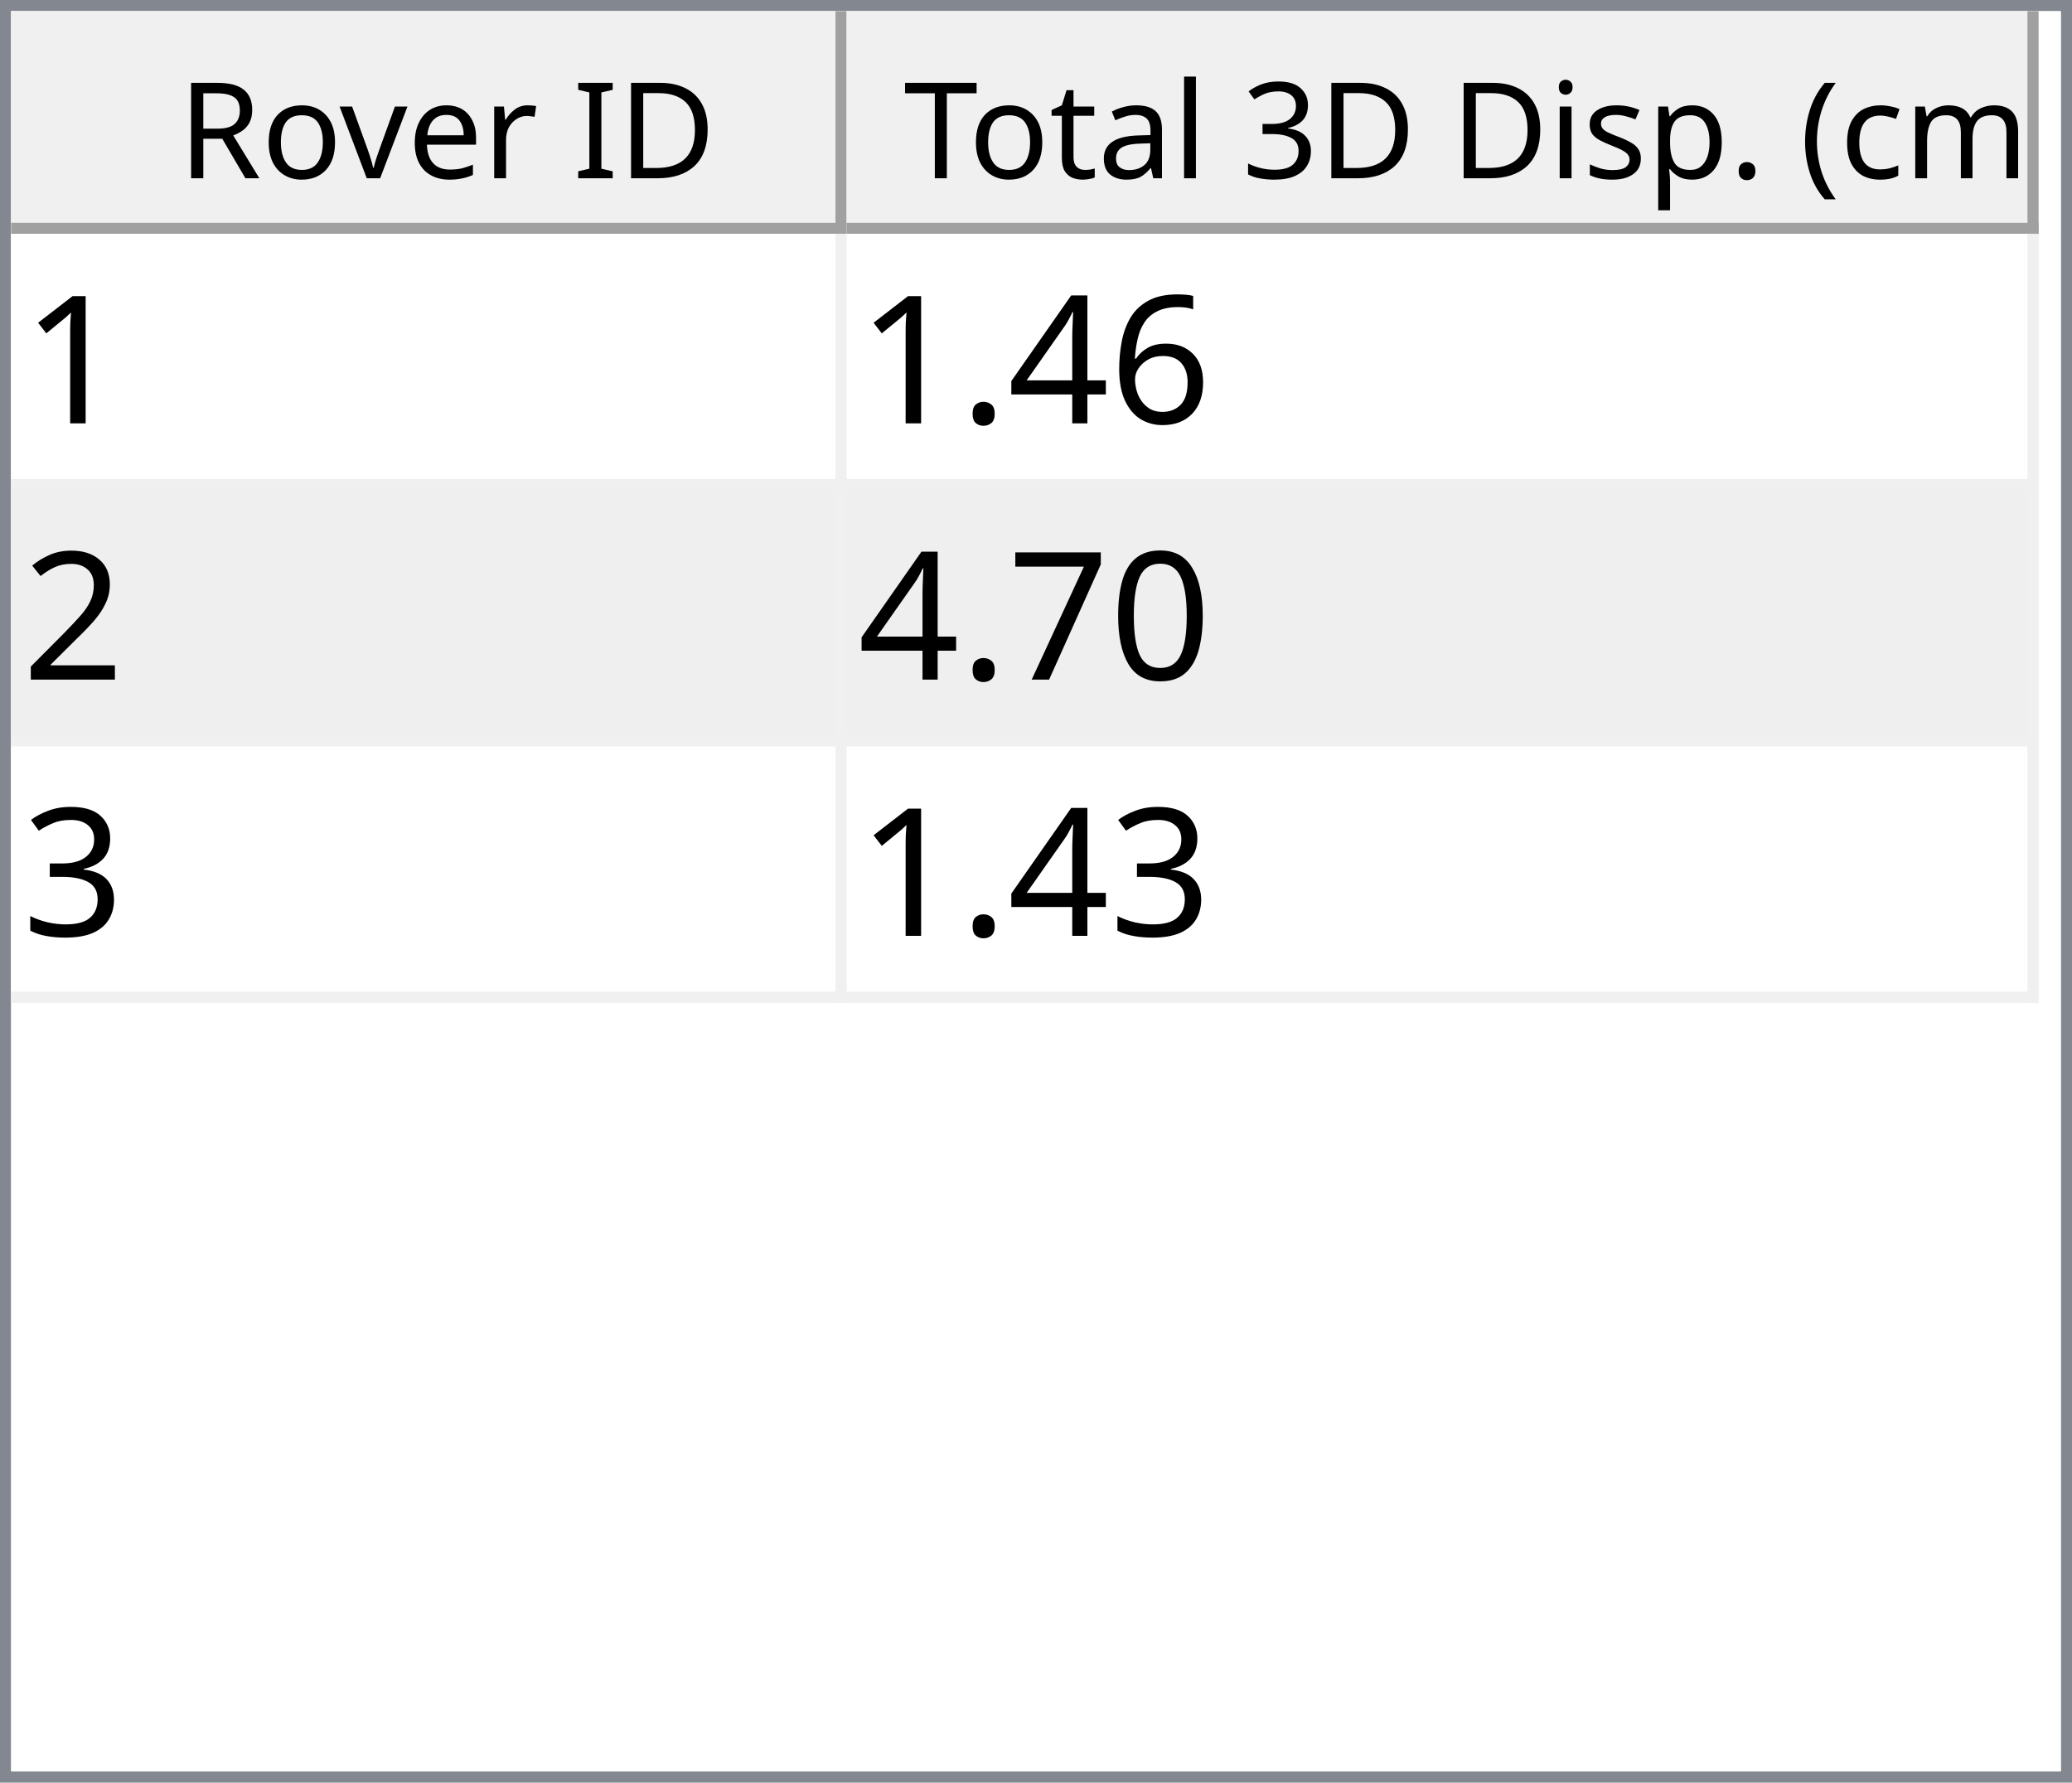
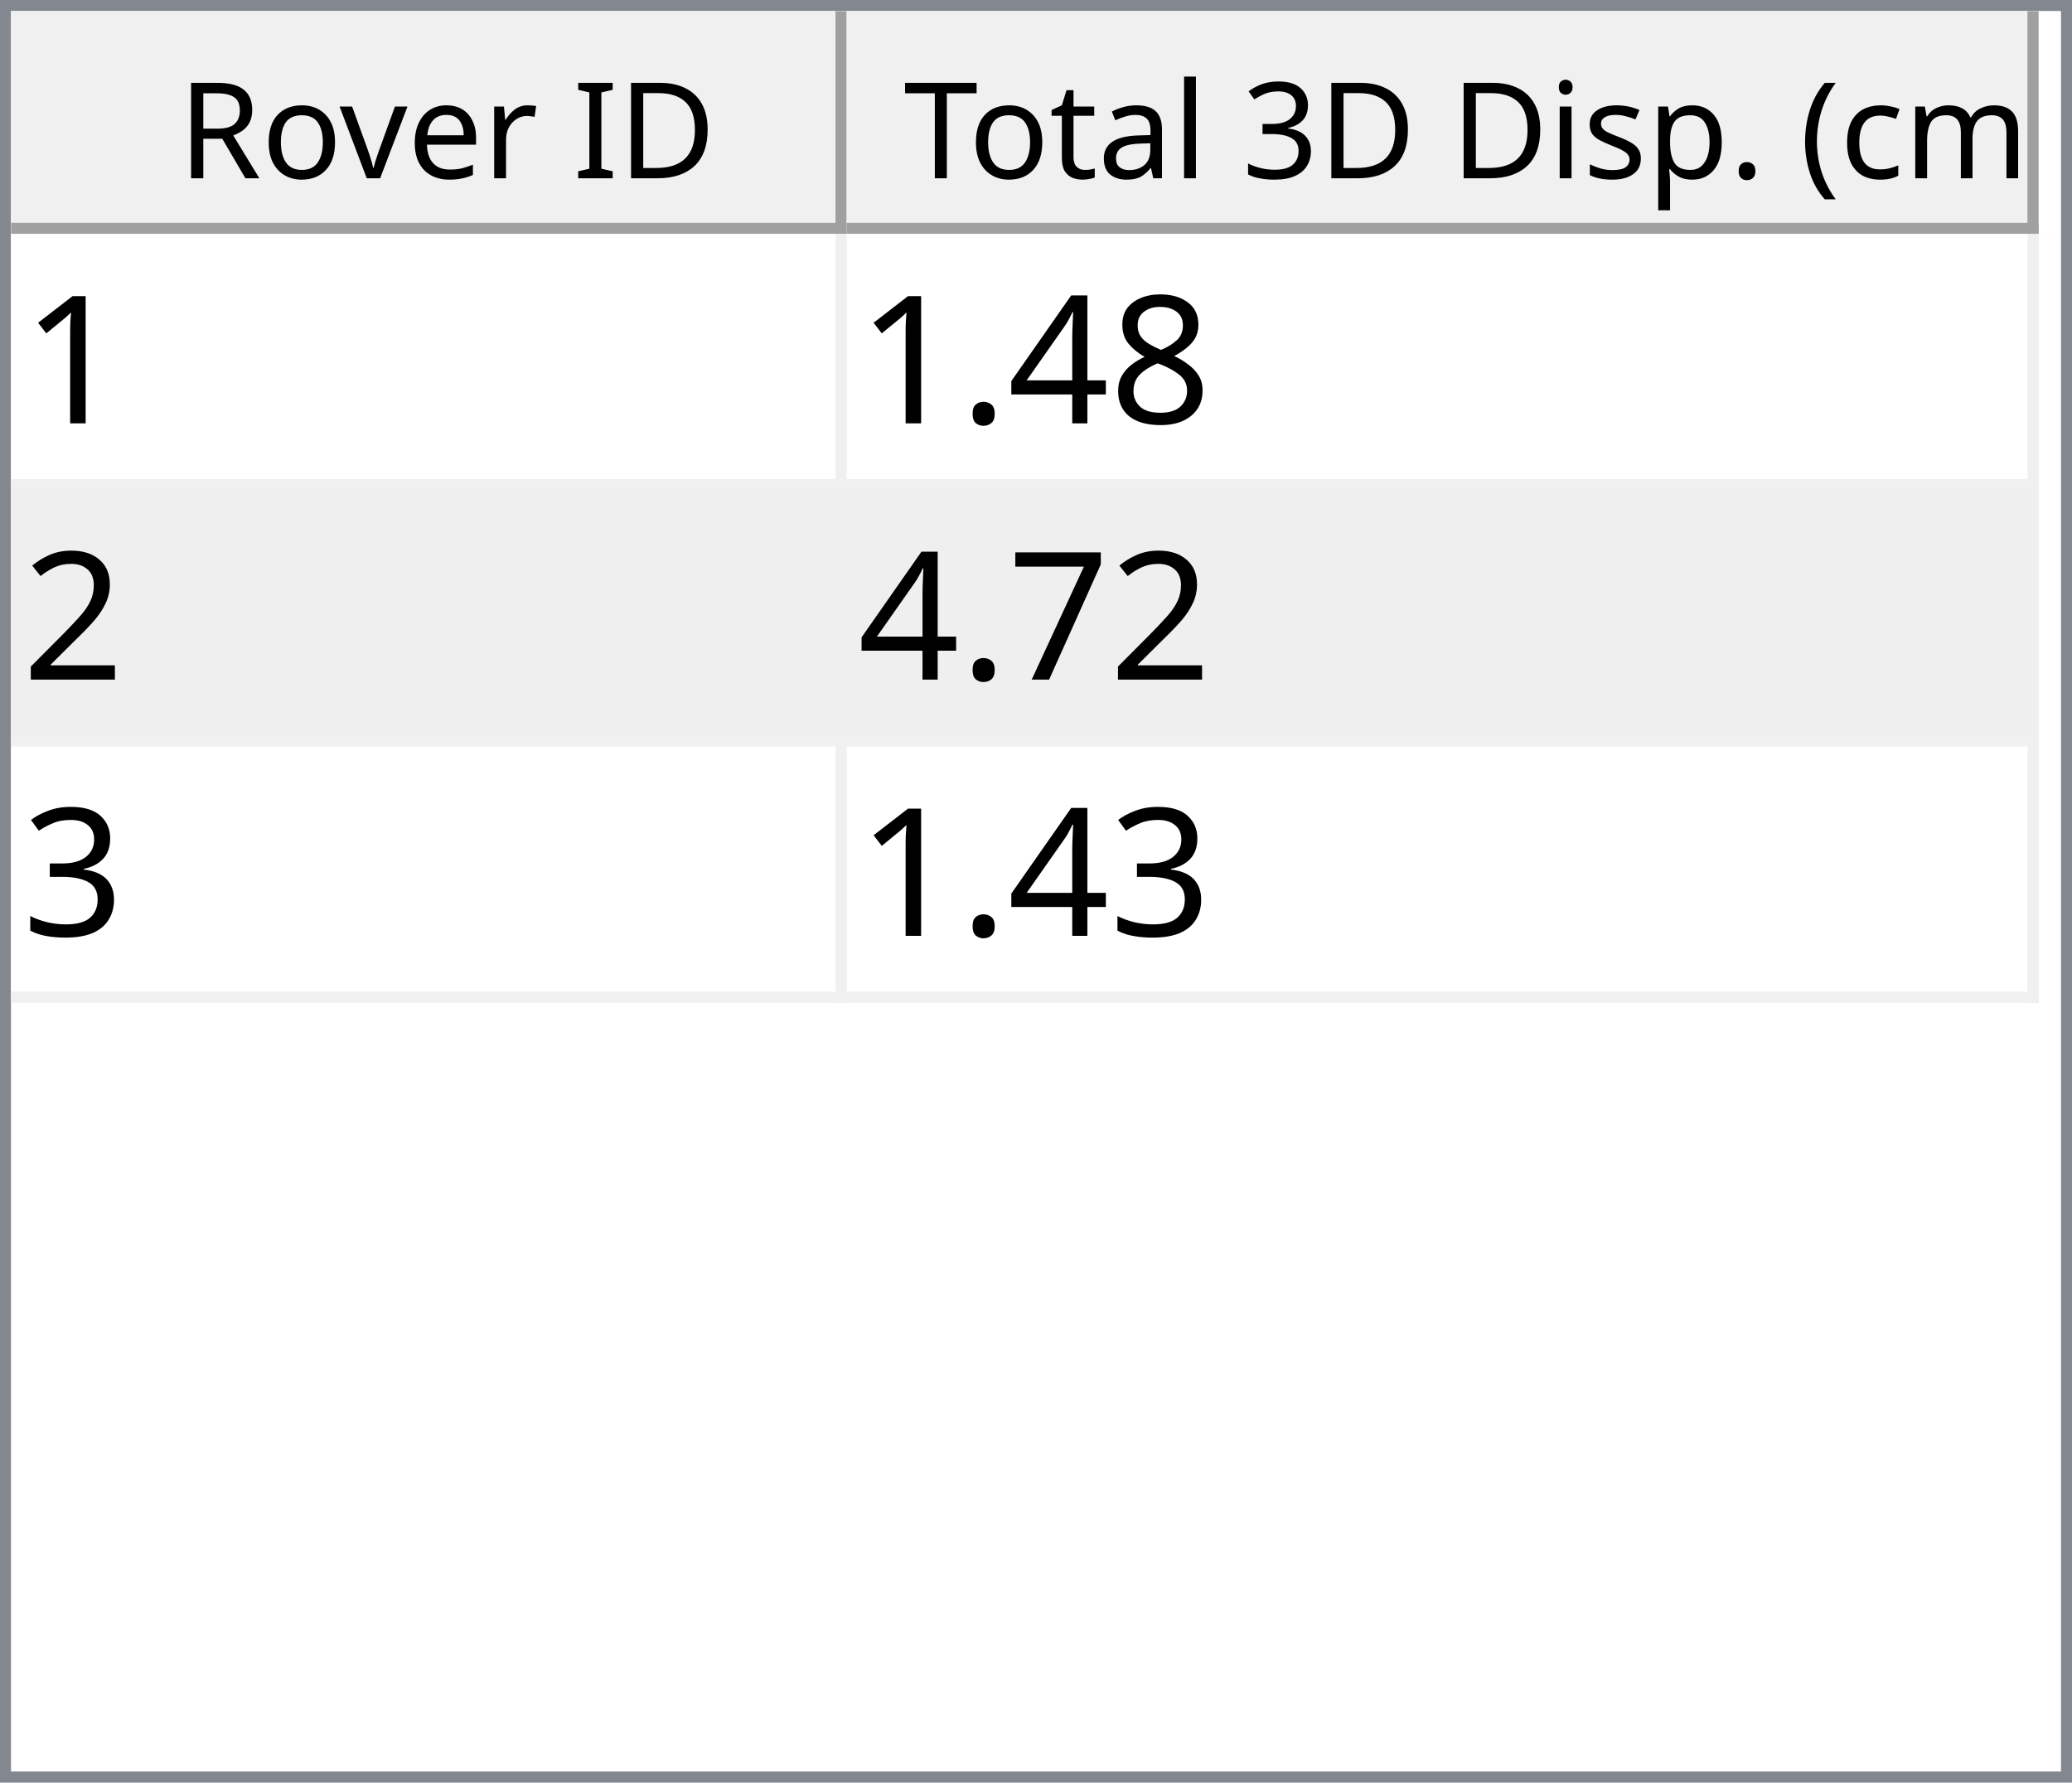
<svg xmlns="http://www.w3.org/2000/svg" style="fill-opacity:1; color-rendering:auto; color-interpolation:auto; text-rendering:auto; stroke:black; stroke-linecap:square; stroke-miterlimit:10; shape-rendering:auto; stroke-opacity:1; fill:black; stroke-dasharray:none; font-weight:normal; stroke-width:1; font-family:'Dialog'; font-style:normal; stroke-linejoin:miter; font-size:12px; stroke-dashoffset:0; image-rendering:auto;" width="186" height="160">
  <defs id="genericDefs" />
  <g>
    <defs id="defs1">
      <clipPath clipPathUnits="userSpaceOnUse" id="clipPath1">
        <path d="M0 0 L186 0 L186 160 L0 160 L0 0 Z" />
      </clipPath>
      <clipPath clipPathUnits="userSpaceOnUse" id="clipPath2">
        <path d="M0 0 L0 160 L186 160 L186 0 Z" />
      </clipPath>
      <clipPath clipPathUnits="userSpaceOnUse" id="clipPath3">
        <path d="M0 0 L0 20 L184 20 L184 0 Z" />
      </clipPath>
      <clipPath clipPathUnits="userSpaceOnUse" id="clipPath4">
        <path d="M0 0 L0 20 L75 20 L75 0 Z" />
      </clipPath>
      <clipPath clipPathUnits="userSpaceOnUse" id="clipPath5">
        <path d="M1 1 L1 19 L74 19 L74 1 Z" />
      </clipPath>
      <clipPath clipPathUnits="userSpaceOnUse" id="clipPath6">
        <path d="M0 0 L0 18 L73 18 L73 0 Z" />
      </clipPath>
      <clipPath clipPathUnits="userSpaceOnUse" id="clipPath7">
        <path d="M-0.5 -0.5 L-0.5 19.5 L74.5 19.5 L74.5 -0.5 Z" />
      </clipPath>
      <clipPath clipPathUnits="userSpaceOnUse" id="clipPath8">
        <path d="M0 0 L0 20 L107 20 L107 0 Z" />
      </clipPath>
      <clipPath clipPathUnits="userSpaceOnUse" id="clipPath9">
        <path d="M1 1 L1 19 L106 19 L106 1 Z" />
      </clipPath>
      <clipPath clipPathUnits="userSpaceOnUse" id="clipPath10">
        <path d="M0 0 L0 18 L105 18 L105 0 Z" />
      </clipPath>
      <clipPath clipPathUnits="userSpaceOnUse" id="clipPath11">
        <path d="M-0.5 -0.5 L-0.5 19.5 L106.5 19.5 L106.5 -0.5 Z" />
      </clipPath>
      <clipPath clipPathUnits="userSpaceOnUse" id="clipPath12">
        <path d="M0 0 L0 138 L184 138 L184 0 Z" />
      </clipPath>
      <clipPath clipPathUnits="userSpaceOnUse" id="clipPath13">
        <path d="M0 0 L0 69 L182 69 L182 0 Z" />
      </clipPath>
      <clipPath clipPathUnits="userSpaceOnUse" id="clipPath14">
        <path d="M-0.5 -0.5 L-0.5 68.5 L181.5 68.5 L181.5 -0.5 Z" />
      </clipPath>
      <clipPath clipPathUnits="userSpaceOnUse" id="clipPath15">
        <path d="M0 0 L0 22 L74 22 L74 0 Z" />
      </clipPath>
      <clipPath clipPathUnits="userSpaceOnUse" id="clipPath16">
        <path d="M0 0 L0 22 L106 22 L106 0 Z" />
      </clipPath>
      <font horiz-adv-x="64.551" id="font1">
        <font-face ascent="107.91" descent="25.098" units-per-em="100" style="font-style:normal; font-family:Segoe UI; font-weight:normal;" />
        <missing-glyph horiz-adv-x="64.551" d="M8.109 0 L8.109 68.266 L56.453 68.266 L56.453 0 L8.109 0 ZM15.328 7.234 L49.219 7.234 L49.219 61.031 L15.328 61.031 L15.328 7.234 Z" />
        <glyph unicode="D" horiz-adv-x="70.117" d="M9.188 0 L9.188 70.016 L28.516 70.016 Q65.531 70.016 65.531 35.891 Q65.531 19.672 55.25 9.836 Q44.969 0 27.734 0 L9.188 0 ZM17.391 62.594 L17.391 7.422 L27.828 7.422 Q41.609 7.422 49.273 14.797 Q56.938 22.172 56.938 35.688 Q56.938 62.594 28.328 62.594 L17.391 62.594 Z" />
        <glyph unicode="I" horiz-adv-x="26.611" d="M17.391 0 L9.188 0 L9.188 70.016 L17.391 70.016 L17.391 0 Z" />
        <glyph unicode=" " horiz-adv-x="27.393" d="" />
        <glyph unicode="r" horiz-adv-x="34.766" d="M34.188 41.891 Q32.078 43.5 28.125 43.5 Q23 43.5 19.555 38.672 Q16.109 33.844 16.109 25.484 L16.109 0 L8.109 0 L8.109 50 L16.109 50 L16.109 39.703 L16.312 39.703 Q18.016 44.969 21.531 47.922 Q25.047 50.875 29.391 50.875 Q32.516 50.875 34.188 50.203 L34.188 41.891 Z" />
        <glyph unicode="e" horiz-adv-x="52.295" d="M48.297 23 L12.984 23 Q13.188 14.656 17.484 10.109 Q21.781 5.562 29.297 5.562 Q37.75 5.562 44.828 11.141 L44.828 3.609 Q38.234 -1.172 27.391 -1.172 Q16.797 -1.172 10.742 5.641 Q4.688 12.453 4.688 24.812 Q4.688 36.469 11.305 43.82 Q17.922 51.172 27.734 51.172 Q37.547 51.172 42.922 44.828 Q48.297 38.484 48.297 27.203 L48.297 23 ZM40.094 29.781 Q40.047 36.719 36.75 40.578 Q33.453 44.438 27.594 44.438 Q21.922 44.438 17.969 40.383 Q14.016 36.328 13.094 29.781 L40.094 29.781 Z" />
        <glyph unicode="v" horiz-adv-x="47.9" d="M47.406 50 L27.484 0 L19.625 0 L0.688 50 L9.469 50 L22.172 13.672 Q23.578 9.672 23.922 6.688 L24.125 6.688 Q24.609 10.453 25.688 13.484 L38.969 50 L47.406 50 Z" />
        <glyph unicode="o" horiz-adv-x="58.594" d="M29 -1.172 Q17.922 -1.172 11.305 5.836 Q4.688 12.844 4.688 24.422 Q4.688 37.016 11.57 44.094 Q18.453 51.172 30.172 51.172 Q41.359 51.172 47.633 44.289 Q53.906 37.406 53.906 25.203 Q53.906 13.234 47.141 6.031 Q40.375 -1.172 29 -1.172 ZM29.594 44.438 Q21.875 44.438 17.383 39.188 Q12.891 33.938 12.891 24.703 Q12.891 15.828 17.43 10.695 Q21.969 5.562 29.594 5.562 Q37.359 5.562 41.531 10.594 Q45.703 15.625 45.703 24.906 Q45.703 34.281 41.531 39.359 Q37.359 44.438 29.594 44.438 Z" />
        <glyph unicode="R" horiz-adv-x="59.814" d="M59.375 0 L49.609 0 L37.891 19.625 Q36.281 22.359 34.766 24.289 Q33.25 26.219 31.664 27.438 Q30.078 28.656 28.25 29.219 Q26.422 29.781 24.125 29.781 L17.391 29.781 L17.391 0 L9.188 0 L9.188 70.016 L30.078 70.016 Q34.672 70.016 38.555 68.867 Q42.438 67.719 45.289 65.375 Q48.141 63.031 49.758 59.547 Q51.375 56.062 51.375 51.375 Q51.375 47.703 50.273 44.656 Q49.172 41.609 47.148 39.211 Q45.125 36.812 42.266 35.133 Q39.406 33.453 35.844 32.516 L35.844 32.328 Q37.594 31.547 38.891 30.547 Q40.188 29.547 41.359 28.18 Q42.531 26.812 43.68 25.078 Q44.828 23.344 46.234 21.047 L59.375 0 ZM17.391 62.594 L17.391 37.203 L28.516 37.203 Q31.594 37.203 34.203 38.133 Q36.812 39.062 38.719 40.797 Q40.625 42.531 41.703 45.047 Q42.781 47.562 42.781 50.688 Q42.781 56.297 39.141 59.445 Q35.5 62.594 28.609 62.594 L17.391 62.594 Z" />
        <glyph unicode=")" horiz-adv-x="30.176" d="M8.297 -15.922 L1.172 -15.922 Q16.406 2.344 16.406 26.812 Q16.406 51.469 1.078 70.016 L8.297 70.016 Q23.531 52.156 23.531 26.703 Q23.531 1.375 8.297 -15.922 Z" />
        <glyph unicode="m" horiz-adv-x="86.133" d="M79.109 0 L71.094 0 L71.094 28.719 Q71.094 37.016 68.531 40.727 Q65.969 44.438 59.906 44.438 Q54.781 44.438 51.195 39.75 Q47.609 35.062 47.609 28.516 L47.609 0 L39.594 0 L39.594 29.688 Q39.594 44.438 28.219 44.438 Q22.953 44.438 19.531 40.016 Q16.109 35.594 16.109 28.516 L16.109 0 L8.109 0 L8.109 50 L16.109 50 L16.109 42.094 L16.312 42.094 Q21.625 51.172 31.844 51.172 Q36.969 51.172 40.773 48.312 Q44.578 45.453 46 40.828 Q51.562 51.172 62.594 51.172 Q79.109 51.172 79.109 30.812 L79.109 0 Z" />
        <glyph unicode="c" horiz-adv-x="46.191" d="M42.188 2.297 Q36.422 -1.172 28.516 -1.172 Q17.828 -1.172 11.258 5.789 Q4.688 12.75 4.688 23.828 Q4.688 36.188 11.766 43.68 Q18.844 51.172 30.672 51.172 Q37.25 51.172 42.281 48.734 L42.281 40.531 Q36.719 44.438 30.375 44.438 Q22.703 44.438 17.797 38.945 Q12.891 33.453 12.891 24.516 Q12.891 15.719 17.508 10.641 Q22.125 5.562 29.891 5.562 Q36.422 5.562 42.188 9.906 L42.188 2.297 Z" />
        <glyph unicode="(" horiz-adv-x="30.176" d="M29.109 -15.922 L21.969 -15.922 Q6.844 1.375 6.844 26.703 Q6.844 52.156 21.969 70.016 L29.203 70.016 Q13.875 51.469 13.875 26.812 Q13.875 2.344 29.109 -15.922 Z" />
        <glyph unicode="." horiz-adv-x="21.68" d="M10.891 -1.078 Q8.641 -1.078 7.055 0.539 Q5.469 2.156 5.469 4.391 Q5.469 6.641 7.055 8.273 Q8.641 9.906 10.891 9.906 Q13.188 9.906 14.797 8.273 Q16.406 6.641 16.406 4.391 Q16.406 2.156 14.797 0.539 Q13.188 -1.078 10.891 -1.078 Z" />
        <glyph unicode="p" horiz-adv-x="58.789" d="M16.312 7.234 L16.109 7.234 L16.109 -23 L8.109 -23 L8.109 50 L16.109 50 L16.109 41.219 L16.312 41.219 Q22.219 51.172 33.594 51.172 Q43.266 51.172 48.688 44.461 Q54.109 37.75 54.109 26.469 Q54.109 13.922 48 6.375 Q41.891 -1.172 31.297 -1.172 Q21.578 -1.172 16.312 7.234 ZM16.109 27.391 L16.109 20.406 Q16.109 14.203 20.141 9.883 Q24.172 5.562 30.375 5.562 Q37.641 5.562 41.773 11.133 Q45.906 16.703 45.906 26.609 Q45.906 34.969 42.047 39.703 Q38.188 44.438 31.594 44.438 Q24.609 44.438 20.359 39.578 Q16.109 34.719 16.109 27.391 Z" />
        <glyph unicode="s" horiz-adv-x="42.432" d="M5.078 1.812 L5.078 10.406 Q11.625 5.562 19.484 5.562 Q30.031 5.562 30.031 12.594 Q30.031 14.594 29.125 15.992 Q28.219 17.391 26.68 18.461 Q25.141 19.531 23.07 20.383 Q21 21.234 18.609 22.172 Q15.281 23.484 12.766 24.828 Q10.25 26.172 8.57 27.859 Q6.891 29.547 6.031 31.695 Q5.172 33.844 5.172 36.719 Q5.172 40.234 6.789 42.945 Q8.406 45.656 11.086 47.484 Q13.766 49.312 17.211 50.242 Q20.656 51.172 24.312 51.172 Q30.812 51.172 35.938 48.922 L35.938 40.828 Q30.422 44.438 23.25 44.438 Q21 44.438 19.195 43.922 Q17.391 43.406 16.094 42.477 Q14.797 41.547 14.086 40.258 Q13.375 38.969 13.375 37.406 Q13.375 35.453 14.086 34.133 Q14.797 32.812 16.164 31.789 Q17.531 30.766 19.484 29.938 Q21.438 29.109 23.922 28.125 Q27.25 26.859 29.883 25.516 Q32.516 24.172 34.375 22.484 Q36.234 20.797 37.234 18.602 Q38.234 16.406 38.234 13.375 Q38.234 9.672 36.602 6.938 Q34.969 4.203 32.234 2.398 Q29.5 0.594 25.93 -0.289 Q22.359 -1.172 18.453 -1.172 Q10.75 -1.172 5.078 1.812 Z" />
        <glyph unicode="i" horiz-adv-x="24.219" d="M12.203 62.703 Q10.062 62.703 8.547 64.164 Q7.031 65.625 7.031 67.875 Q7.031 70.125 8.547 71.609 Q10.062 73.094 12.203 73.094 Q14.406 73.094 15.945 71.609 Q17.484 70.125 17.484 67.875 Q17.484 65.719 15.945 64.211 Q14.406 62.703 12.203 62.703 ZM16.109 0 L8.109 0 L8.109 50 L16.109 50 L16.109 0 Z" />
        <glyph unicode="3" horiz-adv-x="53.906" d="M46.531 19.828 Q46.531 15.094 44.75 11.211 Q42.969 7.328 39.719 4.57 Q36.469 1.812 31.93 0.297 Q27.391 -1.219 21.922 -1.219 Q11.922 -1.219 6 2.594 L6 11.188 Q13.094 5.609 22.219 5.609 Q25.875 5.609 28.828 6.539 Q31.781 7.469 33.906 9.227 Q36.031 10.984 37.18 13.477 Q38.328 15.969 38.328 19.094 Q38.328 32.812 18.797 32.812 L12.984 32.812 L12.984 39.594 L18.5 39.594 Q35.797 39.594 35.797 52.484 Q35.797 64.406 22.609 64.406 Q15.188 64.406 8.688 59.422 L8.688 67.188 Q15.375 71.188 24.609 71.188 Q29 71.188 32.57 69.969 Q36.141 68.75 38.68 66.555 Q41.219 64.359 42.609 61.281 Q44 58.203 44 54.5 Q44 40.672 30.031 36.719 L30.031 36.531 Q33.594 36.141 36.625 34.797 Q39.656 33.453 41.852 31.305 Q44.047 29.156 45.289 26.25 Q46.531 23.344 46.531 19.828 Z" />
        <glyph unicode="l" horiz-adv-x="24.219" d="M16.109 0 L8.109 0 L8.109 74.031 L16.109 74.031 L16.109 0 Z" />
        <glyph unicode="a" horiz-adv-x="50.879" d="M43.891 0 L35.891 0 L35.891 7.812 L35.688 7.812 Q30.469 -1.172 20.312 -1.172 Q12.844 -1.172 8.617 2.781 Q4.391 6.734 4.391 13.281 Q4.391 27.297 20.906 29.594 L35.891 31.688 Q35.891 44.438 25.594 44.438 Q16.547 44.438 9.281 38.281 L9.281 46.484 Q16.656 51.172 26.266 51.172 Q43.891 51.172 43.891 32.516 L43.891 0 ZM35.891 25.297 L23.828 23.641 Q18.266 22.859 15.43 20.875 Q12.594 18.891 12.594 13.875 Q12.594 10.203 15.211 7.883 Q17.828 5.562 22.172 5.562 Q28.125 5.562 32.008 9.742 Q35.891 13.922 35.891 20.312 L35.891 25.297 Z" />
        <glyph unicode="t" horiz-adv-x="33.887" d="M31.297 0.484 Q28.469 -1.078 23.828 -1.078 Q10.688 -1.078 10.688 13.578 L10.688 43.172 L2.094 43.172 L2.094 50 L10.688 50 L10.688 62.203 L18.703 64.797 L18.703 50 L31.297 50 L31.297 43.172 L18.703 43.172 L18.703 14.984 Q18.703 9.969 20.414 7.82 Q22.125 5.672 26.078 5.672 Q29.109 5.672 31.297 7.328 L31.297 0.484 Z" />
        <glyph unicode="T" horiz-adv-x="52.393" d="M50.594 62.594 L30.375 62.594 L30.375 0 L22.172 0 L22.172 62.594 L2 62.594 L2 70.016 L50.594 70.016 L50.594 62.594 Z" />
      </font>
      <font horiz-adv-x="75.0" id="font2">
        <font-face ascent="100.537" descent="21.973" units-per-em="100" style="font-style:normal; font-family:sans-serif; font-weight:normal;" />
        <missing-glyph horiz-adv-x="75.0" d="M12.5 0 L12.5 62.5 L62.5 62.5 L62.5 0 L12.5 0 ZM14.062 1.562 L60.938 1.562 L60.938 60.938 L14.062 60.938 L14.062 1.562 Z" />
        <glyph unicode="1" horiz-adv-x="55.615" d="M37.25 0 L28.469 0 L28.469 56 Q25.297 52.984 20.141 49.953 Q14.984 46.922 10.891 45.406 L10.891 53.906 Q18.266 57.375 23.781 62.305 Q29.297 67.234 31.594 71.875 L37.25 71.875 L37.25 0 Z" />
-         <glyph unicode="6" horiz-adv-x="55.615" d="M49.75 54.047 L41.016 53.375 Q39.844 58.547 37.703 60.891 Q34.125 64.656 28.906 64.656 Q24.703 64.656 21.531 62.312 Q17.391 59.281 14.992 53.469 Q12.594 47.656 12.5 36.922 Q15.672 41.75 20.266 44.094 Q24.859 46.438 29.891 46.438 Q38.672 46.438 44.852 39.969 Q51.031 33.5 51.031 23.25 Q51.031 16.5 48.125 10.719 Q45.219 4.938 40.141 1.859 Q35.062 -1.219 28.609 -1.219 Q17.625 -1.219 10.695 6.859 Q3.766 14.938 3.766 33.5 Q3.766 54.25 11.422 63.672 Q18.109 71.875 29.438 71.875 Q37.891 71.875 43.289 67.141 Q48.688 62.406 49.75 54.047 ZM13.875 23.188 Q13.875 18.656 15.797 14.508 Q17.719 10.359 21.188 8.18 Q24.656 6 28.469 6 Q34.031 6 38.039 10.492 Q42.047 14.984 42.047 22.703 Q42.047 30.125 38.086 34.398 Q34.125 38.672 28.125 38.672 Q22.172 38.672 18.023 34.398 Q13.875 30.125 13.875 23.188 Z" />
+         <glyph unicode="8" horiz-adv-x="55.615" d="M17.672 38.812 Q12.203 40.828 9.57 44.539 Q6.938 48.25 6.938 53.422 Q6.938 61.234 12.555 66.555 Q18.172 71.875 27.484 71.875 Q36.859 71.875 42.578 66.43 Q48.297 60.984 48.297 53.172 Q48.297 48.188 45.68 44.508 Q43.062 40.828 37.75 38.812 Q44.344 36.672 47.781 31.883 Q51.219 27.094 51.219 20.453 Q51.219 11.281 44.727 5.031 Q38.234 -1.219 27.641 -1.219 Q17.047 -1.219 10.547 5.055 Q4.047 11.328 4.047 20.703 Q4.047 27.688 7.594 32.398 Q11.141 37.109 17.672 38.812 ZM15.922 53.719 Q15.922 48.641 19.195 45.414 Q22.469 42.188 27.688 42.188 Q32.766 42.188 36.016 45.383 Q39.266 48.578 39.266 53.219 Q39.266 58.062 35.914 61.359 Q32.562 64.656 27.594 64.656 Q22.562 64.656 19.242 61.43 Q15.922 58.203 15.922 53.719 ZM13.094 20.656 Q13.094 16.891 14.875 13.375 Q16.656 9.859 20.172 7.93 Q23.688 6 27.734 6 Q34.031 6 38.133 10.055 Q42.234 14.109 42.234 20.359 Q42.234 26.703 38.016 30.859 Q33.797 35.016 27.438 35.016 Q21.234 35.016 17.164 30.914 Q13.094 26.812 13.094 20.656 Z" />
        <glyph unicode="4" horiz-adv-x="55.615" d="M32.328 0 L32.328 17.141 L1.266 17.141 L1.266 25.203 L33.938 71.578 L41.109 71.578 L41.109 25.203 L50.781 25.203 L50.781 17.141 L41.109 17.141 L41.109 0 L32.328 0 ZM32.328 25.203 L32.328 57.469 L9.906 25.203 L32.328 25.203 Z" />
        <glyph unicode="." horiz-adv-x="27.783" d="M9.078 0 L9.078 10.016 L19.094 10.016 L19.094 0 L9.078 0 Z" />
        <glyph unicode="2" horiz-adv-x="55.615" d="M50.344 8.453 L50.344 0 L3.031 0 Q2.938 3.172 4.047 6.109 Q5.859 10.938 9.836 15.625 Q13.812 20.312 21.344 26.469 Q33.016 36.031 37.117 41.625 Q41.219 47.219 41.219 52.203 Q41.219 57.422 37.477 61.008 Q33.734 64.594 27.734 64.594 Q21.391 64.594 17.578 60.789 Q13.766 56.984 13.719 50.25 L4.688 51.172 Q5.609 61.281 11.664 66.578 Q17.719 71.875 27.938 71.875 Q38.234 71.875 44.242 66.164 Q50.25 60.453 50.25 52 Q50.25 47.703 48.492 43.555 Q46.734 39.406 42.656 34.812 Q38.578 30.219 29.109 22.219 Q21.188 15.578 18.945 13.211 Q16.703 10.844 15.234 8.453 L50.344 8.453 Z" />
-         <glyph unicode="0" horiz-adv-x="55.615" d="M4.156 35.297 Q4.156 48 6.766 55.742 Q9.375 63.484 14.523 67.68 Q19.672 71.875 27.484 71.875 Q33.25 71.875 37.594 69.555 Q41.938 67.234 44.773 62.867 Q47.609 58.5 49.219 52.227 Q50.828 45.953 50.828 35.297 Q50.828 22.703 48.242 14.969 Q45.656 7.234 40.508 3.008 Q35.359 -1.219 27.484 -1.219 Q17.141 -1.219 11.234 6.203 Q4.156 15.141 4.156 35.297 ZM13.188 35.297 Q13.188 17.672 17.312 11.836 Q21.438 6 27.484 6 Q33.547 6 37.672 11.859 Q41.797 17.719 41.797 35.297 Q41.797 52.984 37.672 58.789 Q33.547 64.594 27.391 64.594 Q21.344 64.594 17.719 59.469 Q13.188 52.938 13.188 35.297 Z" />
        <glyph unicode="7" horiz-adv-x="55.615" d="M4.734 62.203 L4.734 70.656 L51.078 70.656 L51.078 63.812 Q44.234 56.547 37.523 44.484 Q30.812 32.422 27.156 19.672 Q24.516 10.688 23.781 0 L14.75 0 Q14.891 8.453 18.062 20.414 Q21.234 32.375 27.172 43.484 Q33.109 54.594 39.797 62.203 L4.734 62.203 Z" />
        <glyph unicode="3" horiz-adv-x="55.615" d="M4.203 18.891 L12.984 20.062 Q14.5 12.594 18.141 9.297 Q21.781 6 27 6 Q33.203 6 37.477 10.297 Q41.75 14.594 41.75 20.953 Q41.75 27 37.797 30.93 Q33.844 34.859 27.734 34.859 Q25.25 34.859 21.531 33.891 L22.516 41.609 Q23.391 41.5 23.922 41.5 Q29.547 41.5 34.039 44.43 Q38.531 47.359 38.531 53.469 Q38.531 58.297 35.258 61.477 Q31.984 64.656 26.812 64.656 Q21.688 64.656 18.266 61.43 Q14.844 58.203 13.875 51.766 L5.078 53.328 Q6.688 62.156 12.398 67.016 Q18.109 71.875 26.609 71.875 Q32.469 71.875 37.398 69.359 Q42.328 66.844 44.945 62.5 Q47.562 58.156 47.562 53.266 Q47.562 48.641 45.07 44.828 Q42.578 41.016 37.703 38.766 Q44.047 37.312 47.562 32.695 Q51.078 28.078 51.078 21.141 Q51.078 11.766 44.242 5.25 Q37.406 -1.266 26.953 -1.266 Q17.531 -1.266 11.305 4.352 Q5.078 9.969 4.203 18.891 Z" />
      </font>
    </defs>
    <g style="fill:white; stroke:white;">
      <rect x="0" y="0" width="186" style="clip-path:url(#clipPath1); stroke:none;" height="160" />
    </g>
    <g style="fill:white; text-rendering:optimizeSpeed; color-rendering:optimizeSpeed; image-rendering:optimizeSpeed; shape-rendering:crispEdges; stroke:white; color-interpolation:sRGB;">
      <rect x="0" width="186" height="160" y="0" style="stroke:none;" />
      <path style="stroke:none;" d="M0 160 L186 160 L186 0 L0 0 Z" />
    </g>
    <g style="fill:rgb(240,240,240); font-family:'Segoe UI'; stroke:rgb(240,240,240);">
      <rect x="0" y="0" width="186" style="clip-path:url(#clipPath2); stroke:none;" height="160" />
    </g>
    <g style="fill:rgb(130,135,144); font-family:'Segoe UI'; stroke:rgb(130,135,144);">
      <path d="M0 0 L186 0 L186 160 L0 160 L0 0 ZM1 1 L185 1 L185 159 L1 159 L1 1 Z" style="fill-rule:evenodd; clip-path:url(#clipPath2); stroke:none;" />
    </g>
    <g style="fill:white; font-family:'Segoe UI'; stroke:white;" transform="translate(1,1)">
      <rect x="0" y="0" width="184" style="clip-path:url(#clipPath3); stroke:none;" height="20" />
    </g>
    <g style="fill:rgb(240,240,240); font-family:'Segoe UI'; stroke:rgb(240,240,240);" transform="translate(1,1)">
      <rect x="0" y="0" width="75" style="clip-path:url(#clipPath4); stroke:none;" height="20" />
    </g>
    <g style="font-family:'Segoe UI';" transform="translate(2,2)">
      <text x="14" xml:space="preserve" y="14" style="clip-path:url(#clipPath6); stroke:none;">Rover ID</text>
    </g>
    <g style="fill:rgb(160,160,160); font-family:'Segoe UI'; stroke:rgb(160,160,160); stroke-linejoin:bevel;" transform="translate(1.5,1.5)">
      <line x1="74" x2="74" y1="0" style="fill:none; clip-path:url(#clipPath7);" y2="19" />
    </g>
    <g style="fill:rgb(160,160,160); font-family:'Segoe UI'; stroke:rgb(160,160,160); stroke-linejoin:bevel;" transform="matrix(1,0,0,1,1,1) translate(0.5,0.5)">
      <line x1="0" x2="74" y1="19" style="fill:none; clip-path:url(#clipPath7);" y2="19" />
    </g>
    <g style="fill:rgb(240,240,240); font-family:'Segoe UI'; stroke:rgb(240,240,240);" transform="translate(76,1)">
      <rect x="0" y="0" width="107" style="clip-path:url(#clipPath8); stroke:none;" height="20" />
    </g>
    <g style="font-family:'Segoe UI';" transform="translate(77,2)">
      <text x="1" xml:space="preserve" y="14" style="clip-path:url(#clipPath10); stroke:none;"> Total 3D Disp. (cm)</text>
    </g>
    <g style="fill:rgb(160,160,160); font-family:'Segoe UI'; stroke:rgb(160,160,160); stroke-linejoin:bevel;" transform="translate(76.5,1.5)">
      <line x1="106" x2="106" y1="0" style="fill:none; clip-path:url(#clipPath11);" y2="19" />
    </g>
    <g style="fill:rgb(160,160,160); font-family:'Segoe UI'; stroke:rgb(160,160,160); stroke-linejoin:bevel;" transform="matrix(1,0,0,1,76,1) translate(0.5,0.5)">
      <line x1="0" x2="106" y1="19" style="fill:none; clip-path:url(#clipPath11);" y2="19" />
    </g>
    <g style="fill:white; font-family:'Segoe UI'; stroke:white;" transform="translate(1,21)">
      <rect x="0" y="0" width="184" style="clip-path:url(#clipPath12); stroke:none;" height="138" />
    </g>
    <g style="fill:rgb(240,240,240); font-size:16px; font-family:sans-serif; stroke:rgb(240,240,240);" transform="translate(1,21)">
      <rect x="0" y="0" width="182" style="clip-path:url(#clipPath13); stroke:none;" height="69" />
      <line transform="translate(0.5,0.5)" x1="0" x2="181" y1="22" style="clip-path:url(#clipPath14); fill:none; stroke-linejoin:bevel;" y2="22" />
    </g>
    <g transform="matrix(1,0,0,1,1,21) translate(0.5,0.5)" style="fill:rgb(240,240,240); font-size:16px; font-family:sans-serif; stroke:rgb(240,240,240); stroke-linejoin:bevel;">
      <line x1="0" x2="181" y1="45" style="fill:none; clip-path:url(#clipPath14);" y2="45" />
    </g>
    <g transform="matrix(1,0,0,1,1,21) translate(0.5,0.5)" style="fill:rgb(240,240,240); font-size:16px; font-family:sans-serif; stroke:rgb(240,240,240); stroke-linejoin:bevel;">
      <line x1="0" x2="181" y1="68" style="fill:none; clip-path:url(#clipPath14);" y2="68" />
    </g>
    <g transform="matrix(1,0,0,1,1,21) translate(0.5,0.5)" style="fill:rgb(240,240,240); font-size:16px; font-family:sans-serif; stroke:rgb(240,240,240); stroke-linejoin:bevel;">
      <line x1="74" x2="74" y1="0" style="fill:none; clip-path:url(#clipPath14);" y2="68" />
    </g>
    <g transform="matrix(1,0,0,1,1,21) translate(0.5,0.5)" style="fill:rgb(240,240,240); font-size:16px; font-family:sans-serif; stroke:rgb(240,240,240); stroke-linejoin:bevel;">
      <line x1="181" x2="181" y1="0" style="fill:none; clip-path:url(#clipPath14);" y2="68" />
    </g>
    <g style="fill:white; font-size:16px; font-family:sans-serif; stroke:white;" transform="matrix(1,0,0,1,1,21)">
      <rect x="0" y="0" width="74" style="clip-path:url(#clipPath15); stroke:none;" height="22" />
      <text x="1" y="17" style="fill:black; clip-path:url(#clipPath15); stroke:none;" xml:space="preserve">1</text>
    </g>
    <g style="fill:white; font-size:16px; font-family:sans-serif; stroke:white;" transform="matrix(1,0,0,1,1,21) translate(75,0)">
      <rect x="0" y="0" width="106" style="clip-path:url(#clipPath16); stroke:none;" height="22" />
-       <text x="1" y="17" style="fill:black; clip-path:url(#clipPath16); stroke:none;" xml:space="preserve">1.46</text>
+       <text x="1" y="17" style="fill:black; clip-path:url(#clipPath16); stroke:none;" xml:space="preserve">1.48</text>
    </g>
    <g style="fill:rgb(239,239,239); font-size:16px; font-family:sans-serif; stroke:rgb(239,239,239);" transform="matrix(1,0,0,1,1,21) translate(0,23)">
      <rect x="0" y="0" width="74" style="clip-path:url(#clipPath15); stroke:none;" height="22" />
      <text x="1" y="17" style="fill:black; clip-path:url(#clipPath15); stroke:none;" xml:space="preserve">2</text>
    </g>
    <g style="fill:rgb(239,239,239); font-size:16px; font-family:sans-serif; stroke:rgb(239,239,239);" transform="matrix(1,0,0,1,1,21) translate(75,23)">
      <rect x="0" y="0" width="106" style="clip-path:url(#clipPath16); stroke:none;" height="22" />
-       <text x="1" y="17" style="fill:black; clip-path:url(#clipPath16); stroke:none;" xml:space="preserve">4.70</text>
+       <text x="1" y="17" style="fill:black; clip-path:url(#clipPath16); stroke:none;" xml:space="preserve">4.72</text>
    </g>
    <g style="fill:white; font-size:16px; font-family:sans-serif; stroke:white;" transform="matrix(1,0,0,1,1,21) translate(0,46)">
      <rect x="0" y="0" width="74" style="clip-path:url(#clipPath15); stroke:none;" height="22" />
      <text x="1" y="17" style="fill:black; clip-path:url(#clipPath15); stroke:none;" xml:space="preserve">3</text>
    </g>
    <g style="fill:white; font-size:16px; font-family:sans-serif; stroke:white;" transform="matrix(1,0,0,1,1,21) translate(75,46)">
      <rect x="0" y="0" width="106" style="clip-path:url(#clipPath16); stroke:none;" height="22" />
      <text x="1" y="17" style="fill:black; clip-path:url(#clipPath16); stroke:none;" xml:space="preserve">1.43</text>
    </g>
  </g>
</svg>
